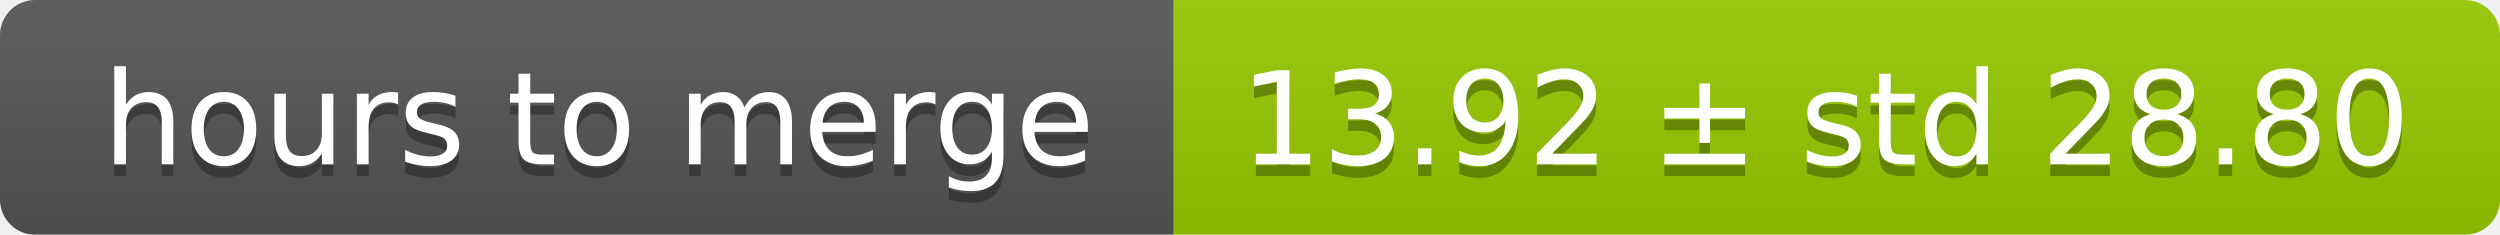
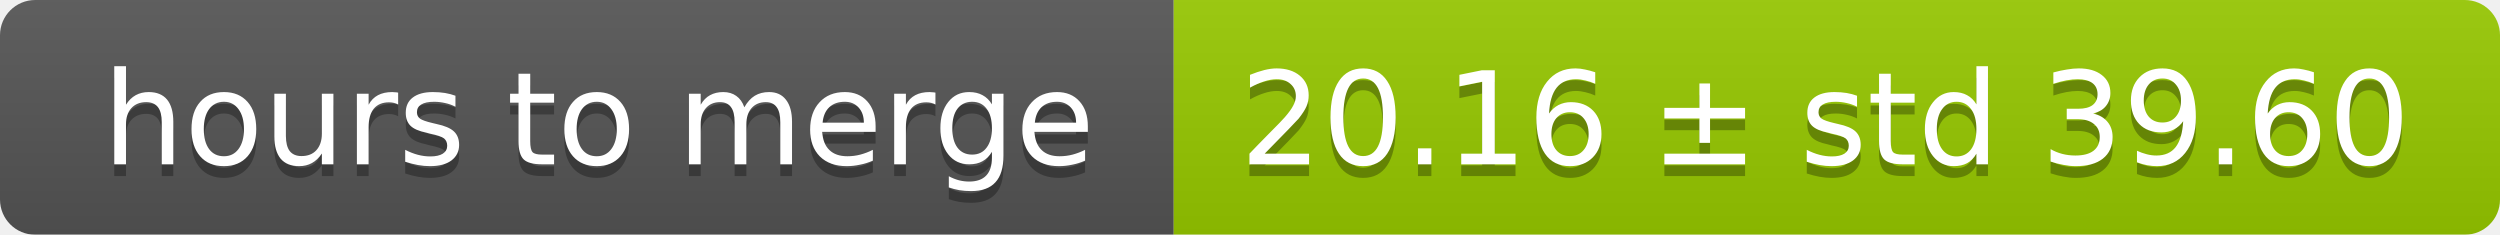
<svg xmlns="http://www.w3.org/2000/svg" width="213" height="20">
  <linearGradient id="smooth" x2="0" y2="100%">
    <stop offset="0" stop-color="#bbb" stop-opacity=".1" />
    <stop offset="1" stop-opacity=".1" />
  </linearGradient>
  <mask id="round">
    <rect width="213" height="20" rx="3" fill="#fff" />
  </mask>
  <g mask="url(#round)">
    <rect width="100" height="20" fill="#555" />
    <rect x="100" width="113" height="20" fill="#97ca00" />
    <rect width="213" height="20" fill="url(#smooth)" />
  </g>
  <g fill="#fff" text-anchor="middle" font-family="DejaVu Sans,Verdana,Geneva,sans-serif" font-size="11">
    <text x="51" y="15" fill="#010101" fill-opacity=".3">hours to merge</text>
    <text x="51" y="14">hours to merge</text>
-     <text x="155.5" y="15" fill="#010101" fill-opacity=".3">13.92 ± std 28.80</text>
-     <text x="155.5" y="14">13.92 ± std 28.80</text>
+     <text x="155.5" y="15" fill="#010101" fill-opacity=".3">20.16 ± std 39.60</text>
+     <text x="155.5" y="14">20.16 ± std 39.60</text>
  </g>
</svg>
